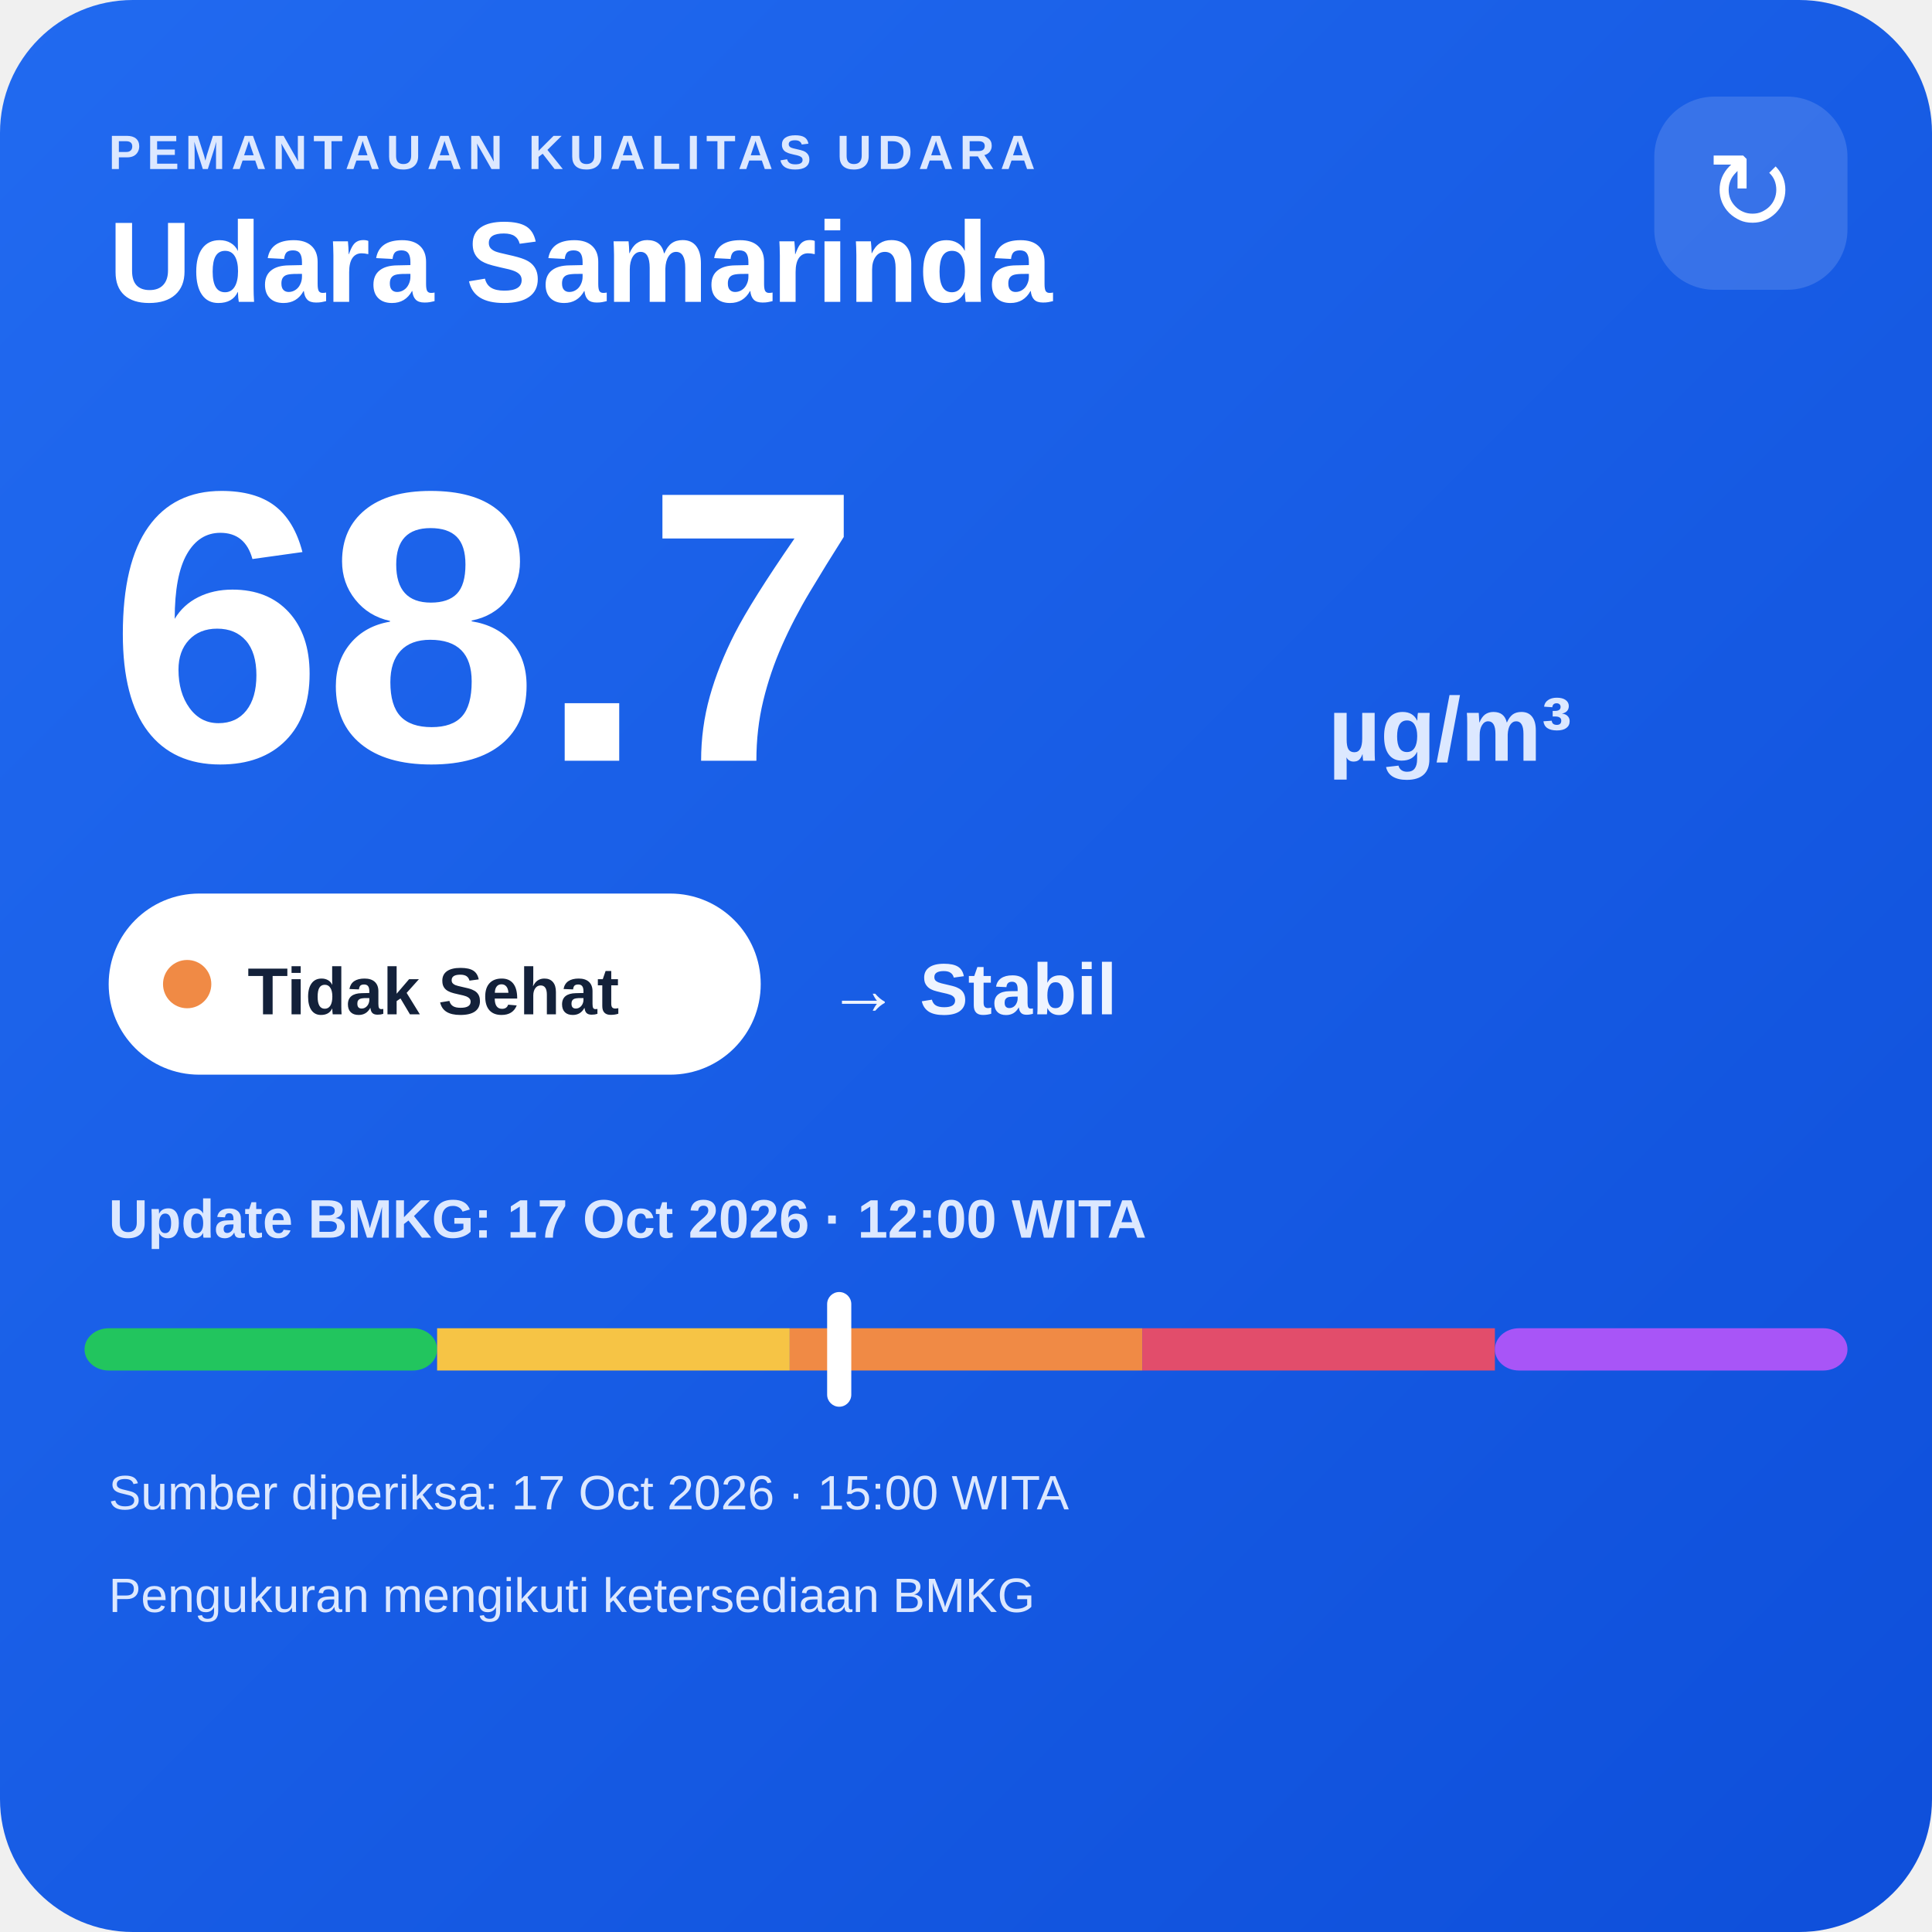
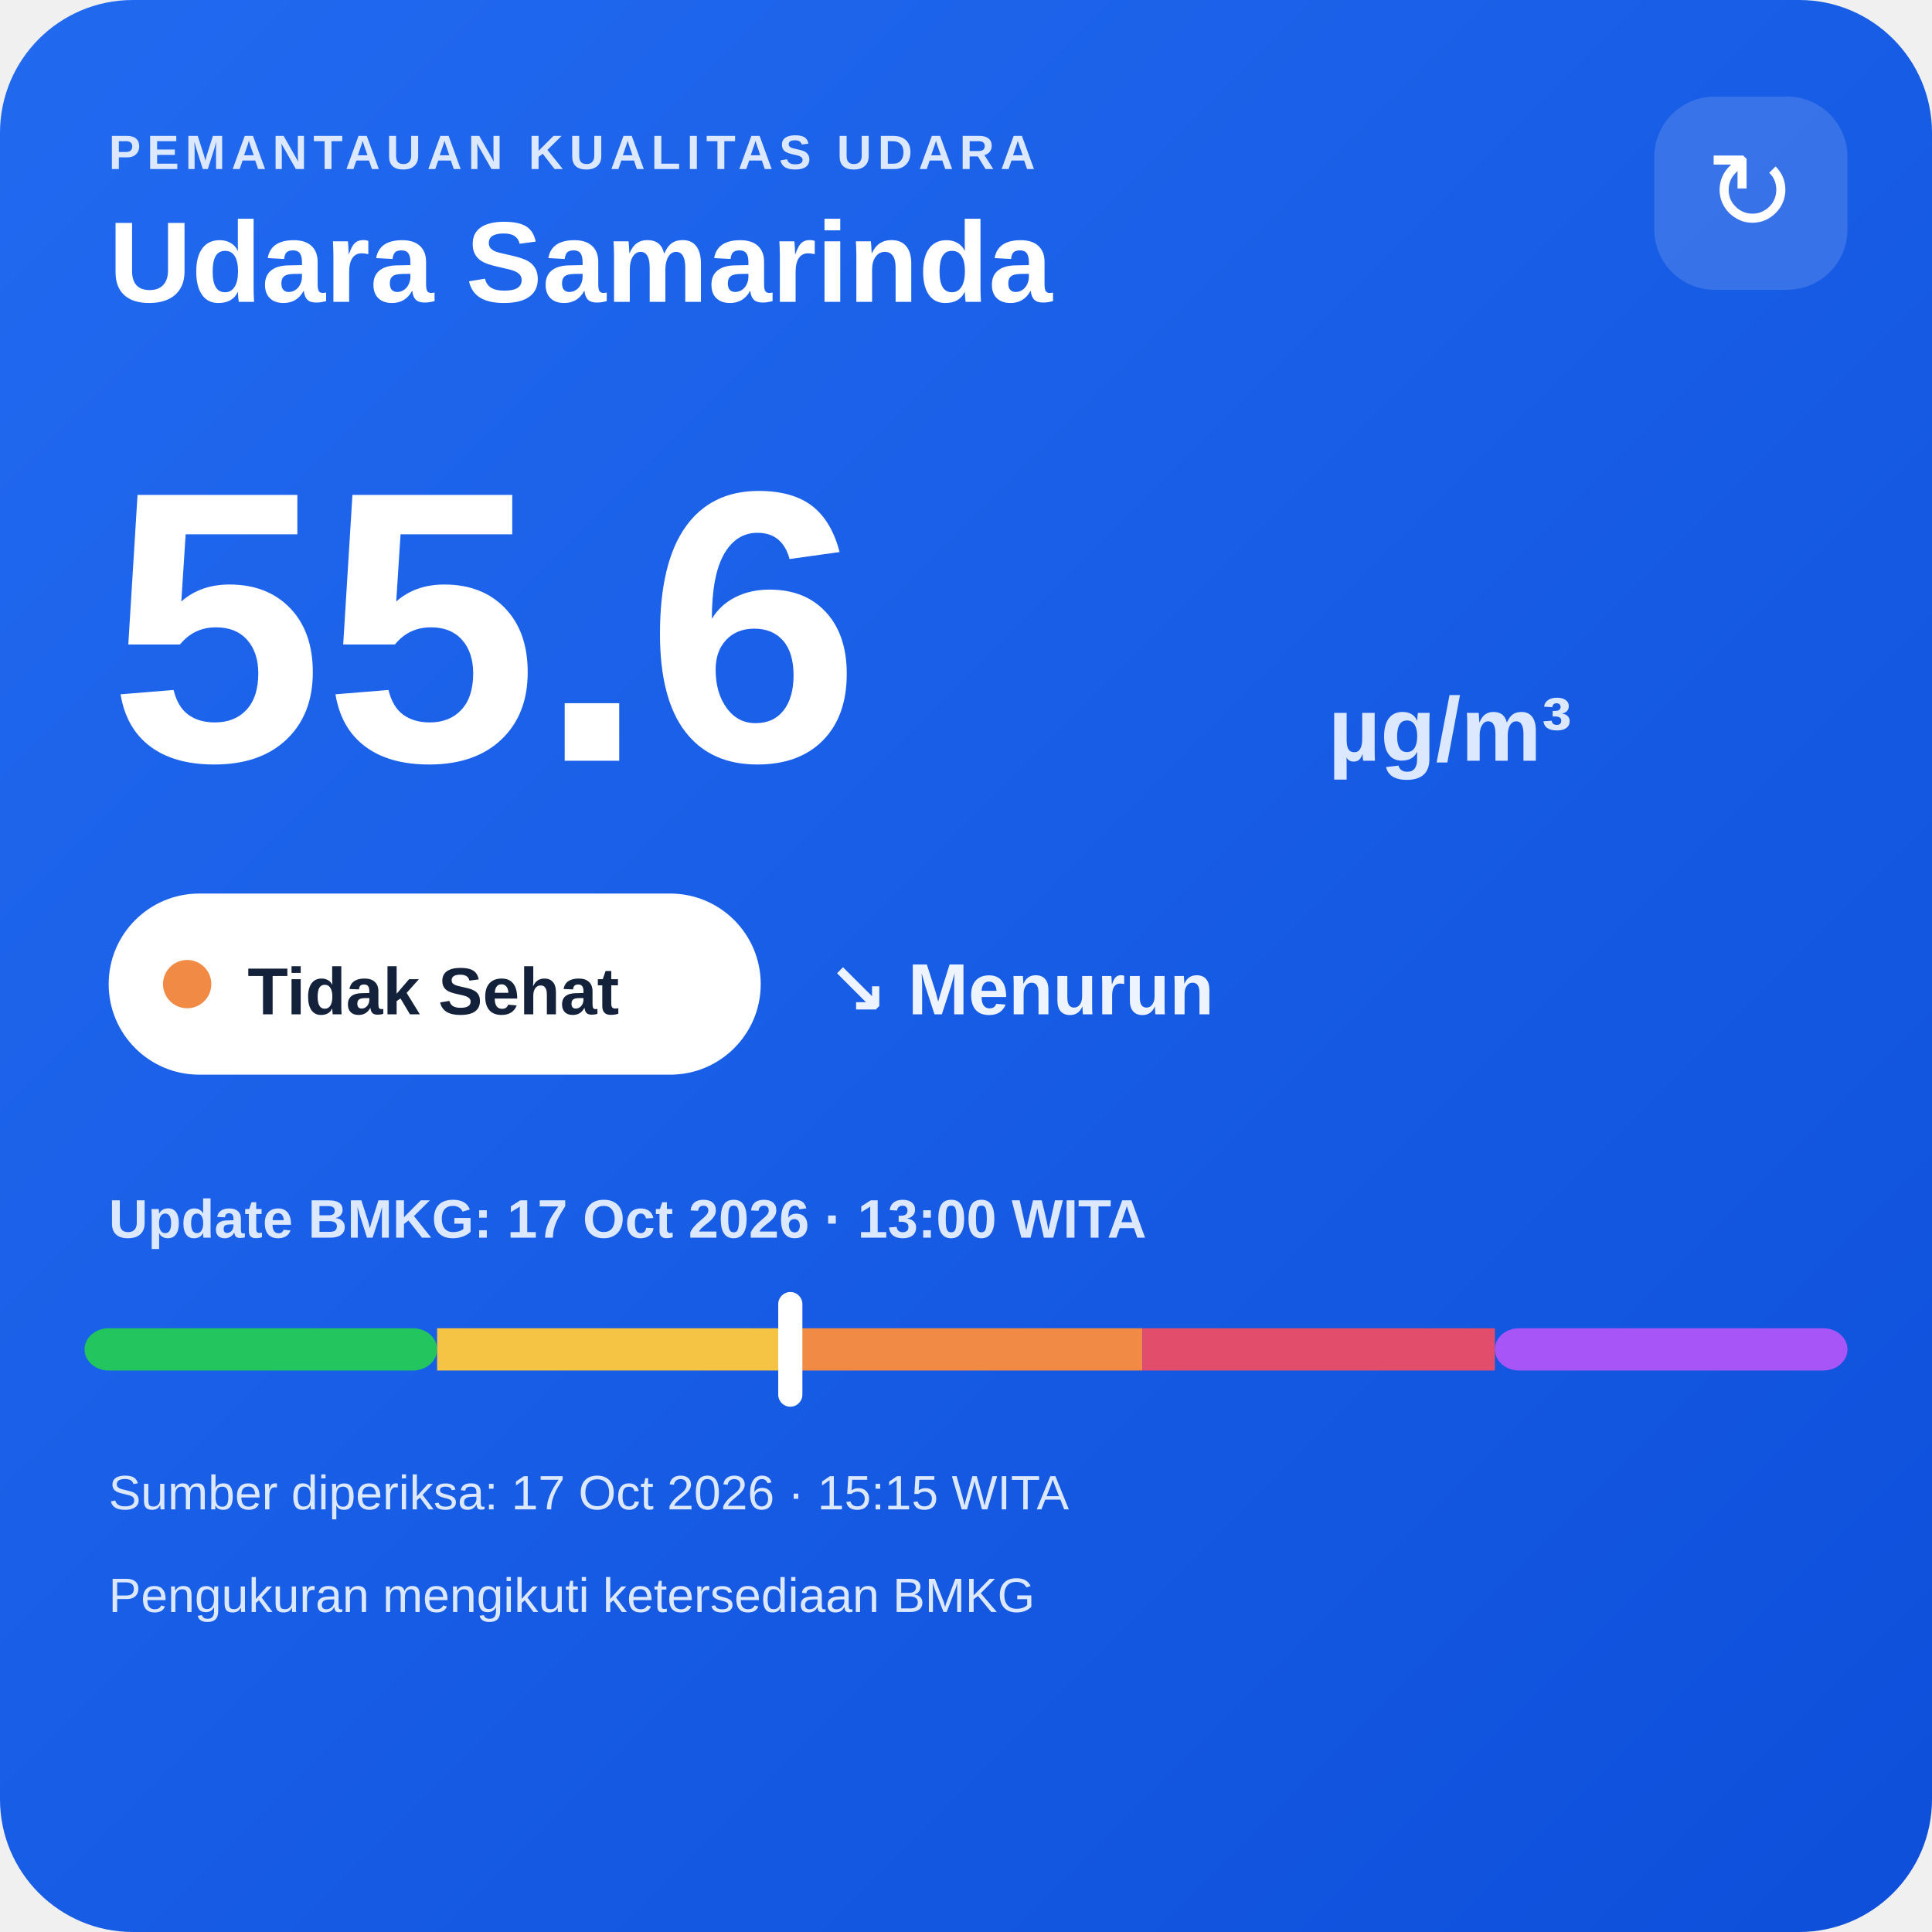
<svg xmlns="http://www.w3.org/2000/svg" width="320" height="320" viewBox="0 0 320 320">
  <defs>
    <linearGradient id="bg" x1="0" y1="0" x2="1" y2="1">
      <stop offset="0" stop-color="#216af0" />
      <stop offset="1" stop-color="#0e4fda" />
    </linearGradient>
  </defs>
  <rect width="320" height="320" rx="22" fill="url(#bg)" />
  <text x="18" y="28" fill="#dce8ff" font-family="Arial,sans-serif" font-size="8" font-weight="700" letter-spacing="1">PEMANTAUAN KUALITAS UDARA</text>
  <text x="18" y="50" fill="#ffffff" font-family="Arial,sans-serif" font-size="19" font-weight="700">Udara Samarinda</text>
  <rect x="274" y="16" width="32" height="32" rx="10" fill="#ffffff" fill-opacity=".14" />
  <text x="290" y="38" text-anchor="middle" fill="#ffffff" font-family="Arial,sans-serif" font-size="18">↻</text>
-   <text x="18" y="126" fill="#ffffff" font-family="Arial,sans-serif" font-size="64" font-weight="800">68.7</text>
+   <text x="18" y="126" fill="#ffffff" font-family="Arial,sans-serif" font-size="64" font-weight="800">55.6</text>
  <text x="220" y="126" fill="#dce8ff" font-family="Arial,sans-serif" font-size="15" font-weight="700">µg/m³</text>
  <rect x="18" y="148" width="108" height="30" rx="15" fill="#ffffff" />
  <circle cx="31" cy="163" r="4" fill="#f08a45" />
  <text x="41" y="168" fill="#13213a" font-family="Arial,sans-serif" font-size="11" font-weight="700">Tidak Sehat</text>
-   <text x="137" y="168" fill="#eef4ff" font-family="Arial,sans-serif" font-size="12" font-weight="700">→ Stabil</text>
-   <text x="18" y="205" fill="#dce8ff" font-family="Arial,sans-serif" font-size="9" font-weight="700">Update BMKG: 17 Oct 2026 · 12:00 WITA</text>
+   <text x="137" y="168" fill="#eef4ff" font-family="Arial,sans-serif" font-size="12" font-weight="700">↘ Menurun</text>
+   <text x="18" y="205" fill="#dce8ff" font-family="Arial,sans-serif" font-size="9" font-weight="700">Update BMKG: 17 Oct 2026 · 13:00 WITA</text>
  <rect x="14" y="220" width="58.4" height="7" rx="4" fill="#22c55e" />
  <rect x="72.4" y="220" width="58.4" height="7" fill="#f6c445" />
  <rect x="130.8" y="220" width="58.4" height="7" fill="#f08a45" />
  <rect x="189.2" y="220" width="58.4" height="7" fill="#e24d6b" />
  <rect x="247.6" y="220" width="58.4" height="7" rx="4" fill="#a855f7" />
-   <rect x="137.0" y="214" width="4" height="19" rx="2" fill="#ffffff" />
-   <text x="18" y="250" fill="#dce8ff" font-family="Arial,sans-serif" font-size="8">Sumber diperiksa: 17 Oct 2026 · 15:00 WITA</text>
+   <rect x="128.9" y="214" width="4" height="19" rx="2" fill="#ffffff" />
+   <text x="18" y="250" fill="#dce8ff" font-family="Arial,sans-serif" font-size="8">Sumber diperiksa: 17 Oct 2026 · 15:15 WITA</text>
  <text x="18" y="267" fill="#dce8ff" font-family="Arial,sans-serif" font-size="8">Pengukuran mengikuti ketersediaan BMKG</text>
</svg>
